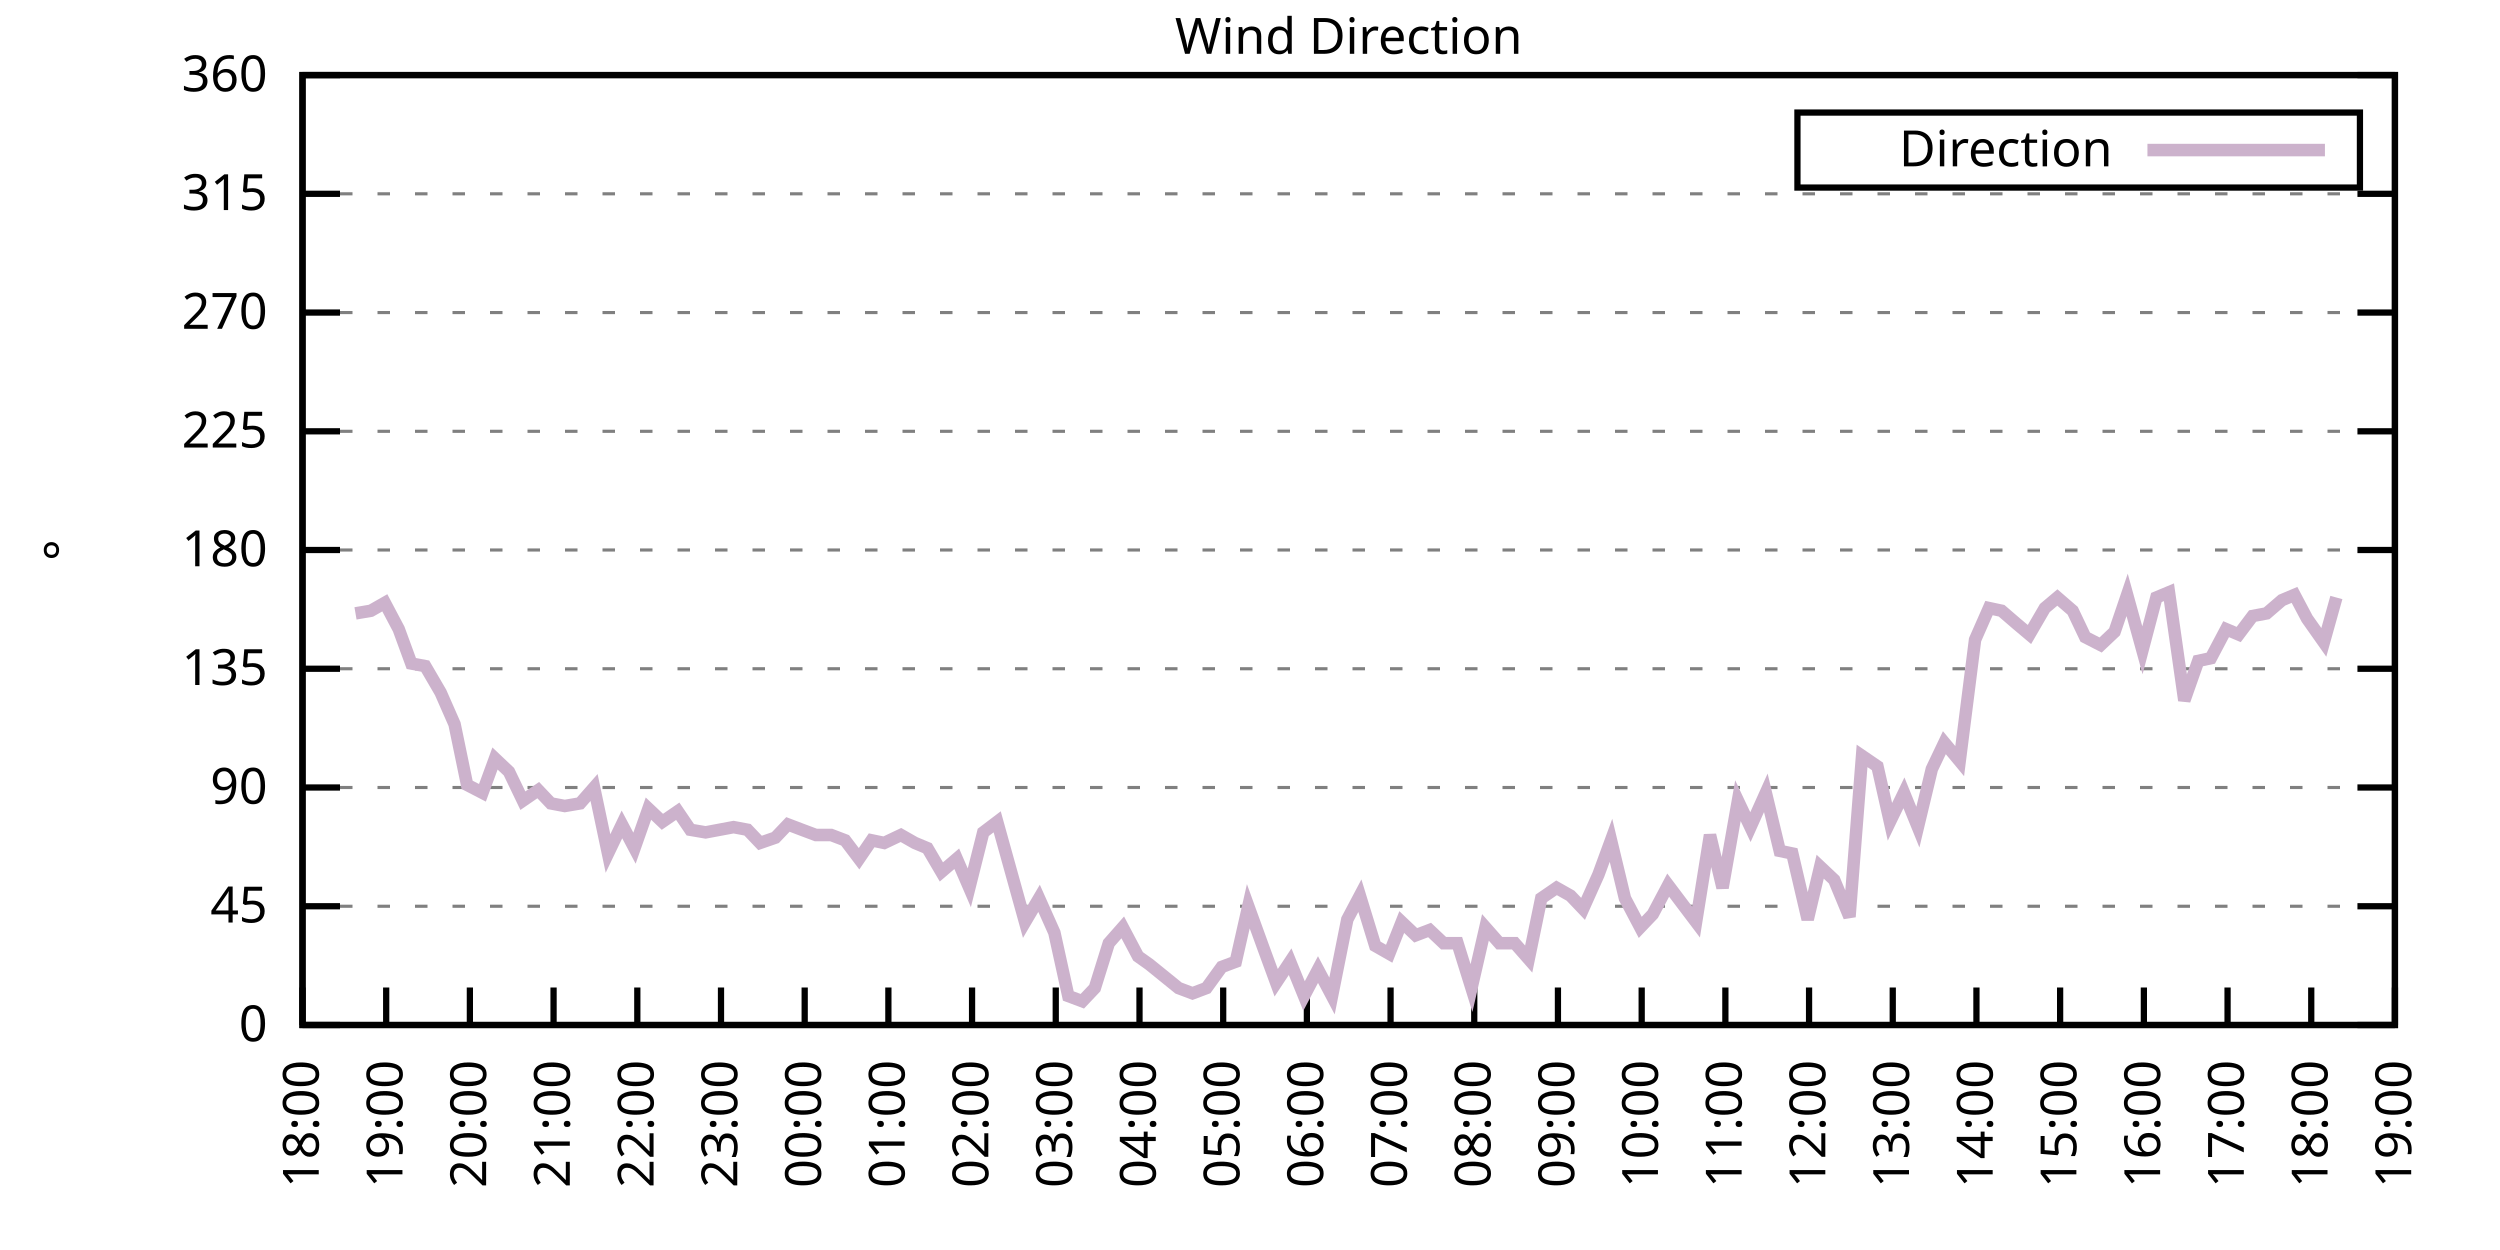
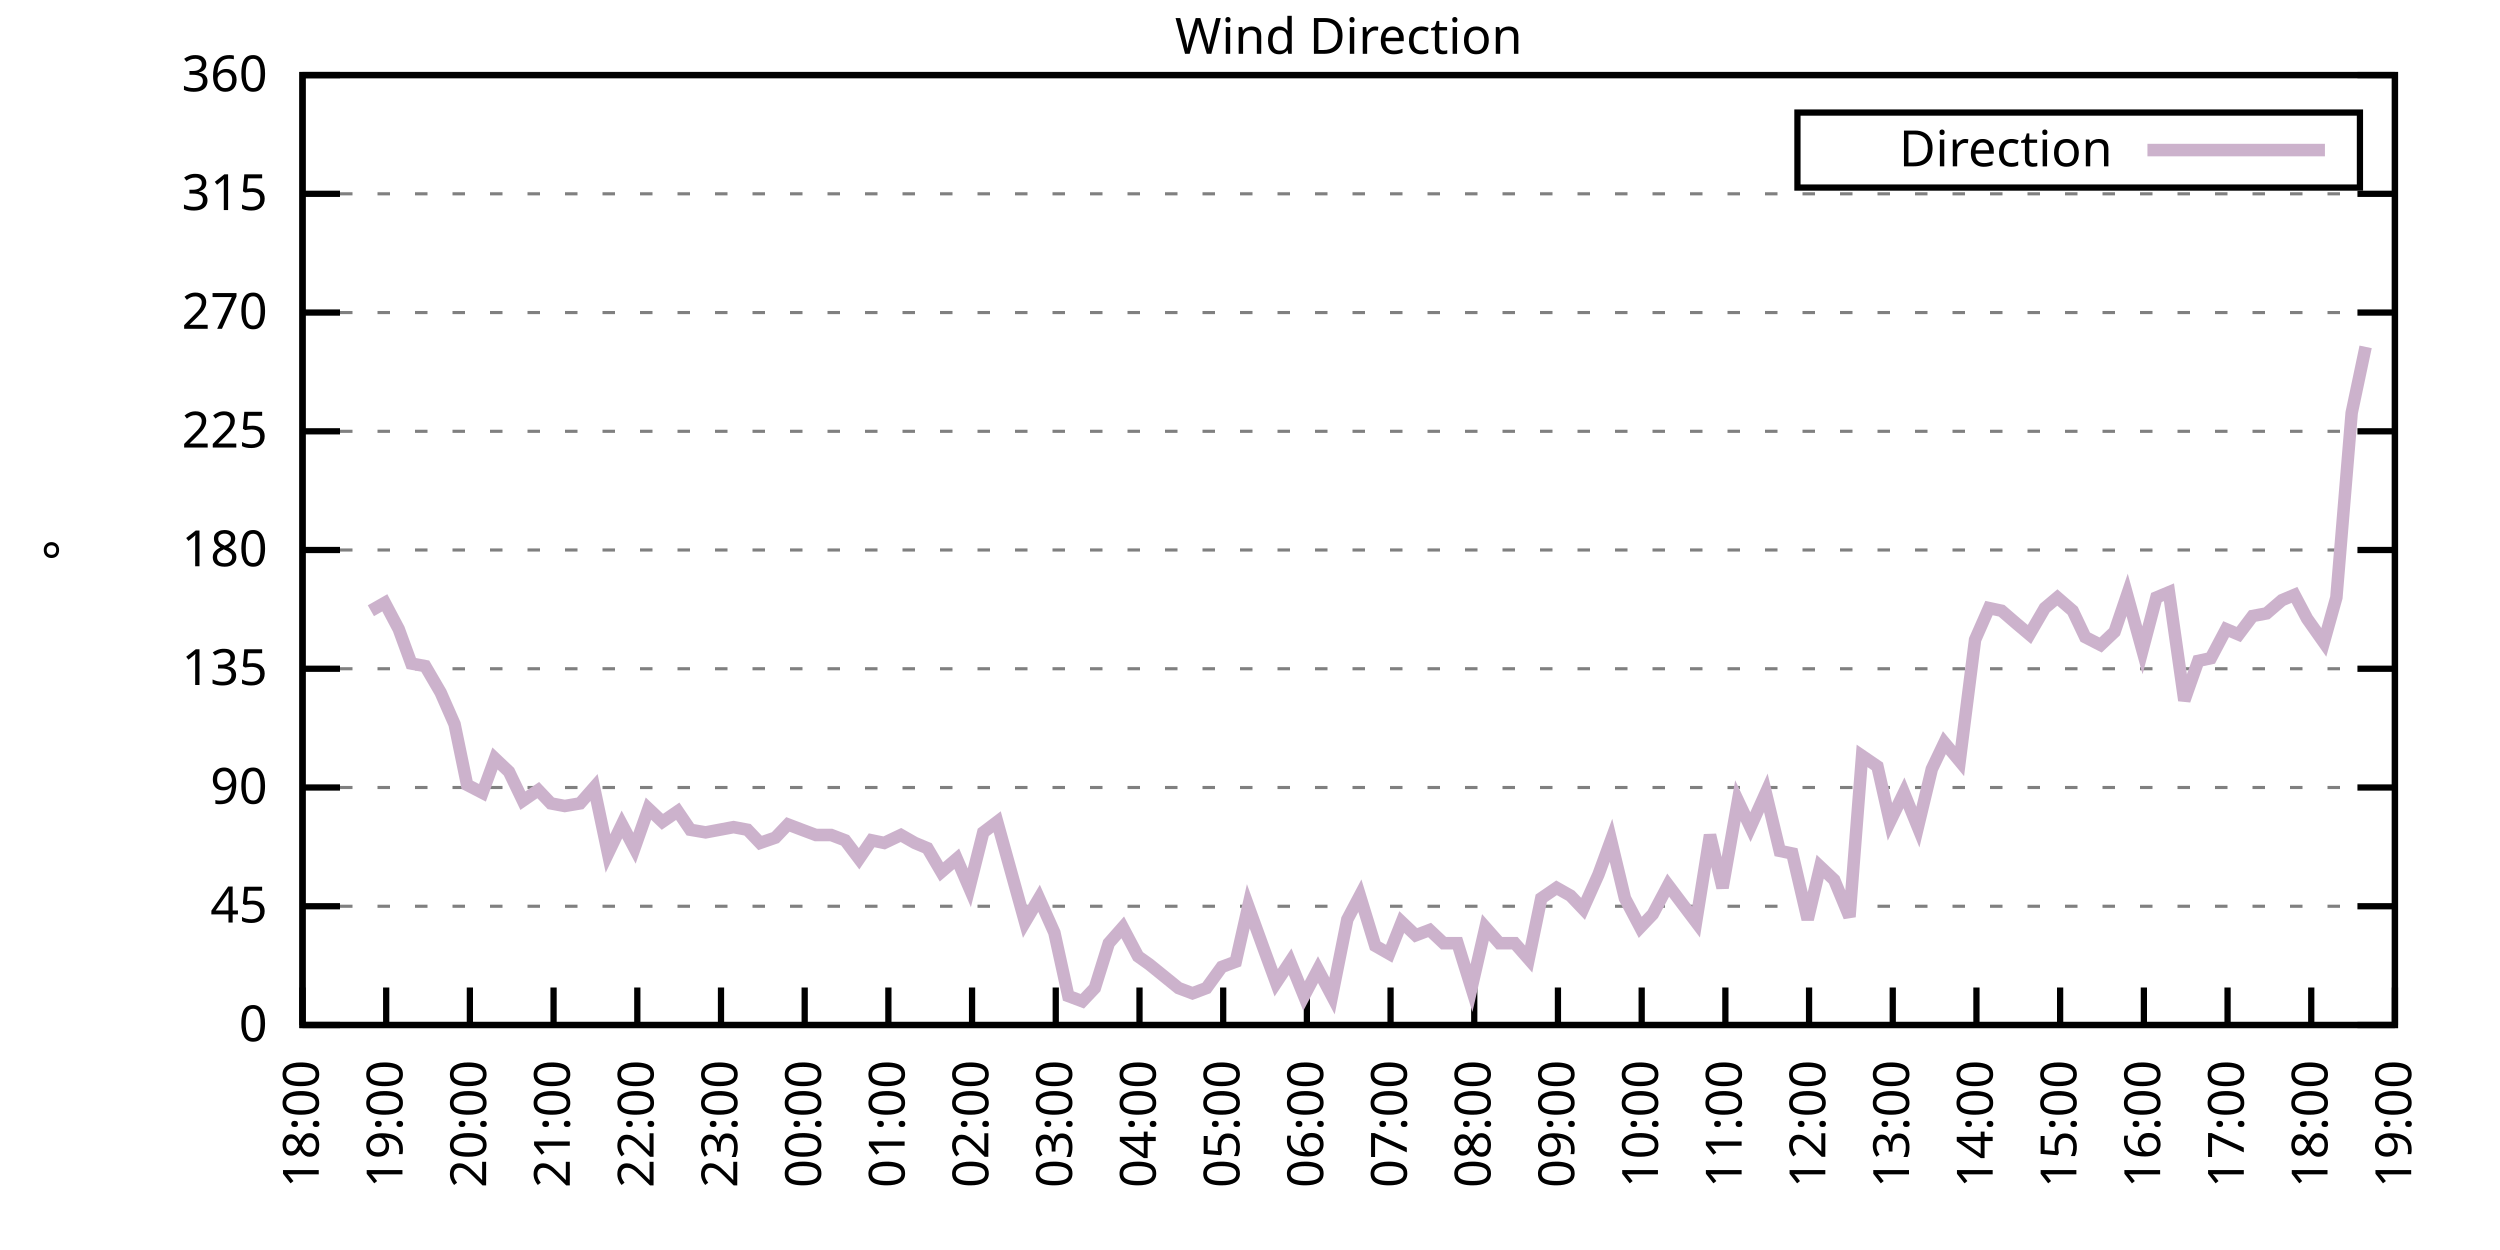
<svg xmlns="http://www.w3.org/2000/svg" xmlns:xlink="http://www.w3.org/1999/xlink" width="400" height="200" viewBox="0 0 400 200">
  <g id="gnuplot_canvas">
    <rect x="0" y="0" width="400" height="200" fill="none" />
    <defs>
      <circle id="gpDot" r="0.5" stroke-width="0.5" stroke="currentColor" />
      <path id="gpPt0" stroke-width="0.333" stroke="currentColor" d="M-1,0 h2 M0,-1 v2" />
      <path id="gpPt1" stroke-width="0.333" stroke="currentColor" d="M-1,-1 L1,1 M1,-1 L-1,1" />
      <path id="gpPt2" stroke-width="0.333" stroke="currentColor" d="M-1,0 L1,0 M0,-1 L0,1 M-1,-1 L1,1 M-1,1 L1,-1" />
      <rect id="gpPt3" stroke-width="0.333" stroke="currentColor" x="-1" y="-1" width="2" height="2" />
      <rect id="gpPt4" stroke-width="0.333" stroke="currentColor" fill="currentColor" x="-1" y="-1" width="2" height="2" />
      <circle id="gpPt5" stroke-width="0.333" stroke="currentColor" cx="0" cy="0" r="1" />
      <use xlink:href="#gpPt5" id="gpPt6" fill="currentColor" stroke="none" />
      <path id="gpPt7" stroke-width="0.333" stroke="currentColor" d="M0,-1.33 L-1.33,0.67 L1.33,0.67 z" />
      <use xlink:href="#gpPt7" id="gpPt8" fill="currentColor" stroke="none" />
      <use xlink:href="#gpPt7" id="gpPt9" stroke="currentColor" transform="rotate(180)" />
      <use xlink:href="#gpPt9" id="gpPt10" fill="currentColor" stroke="none" />
      <use xlink:href="#gpPt3" id="gpPt11" stroke="currentColor" transform="rotate(45)" />
      <use xlink:href="#gpPt11" id="gpPt12" fill="currentColor" stroke="none" />
      <path id="gpPt13" stroke-width="0.333" stroke="currentColor" d="M0,1.330 L1.265,0.411 L0.782,-1.067 L-0.782,-1.076 L-1.265,0.411 z" />
      <use xlink:href="#gpPt13" id="gpPt14" fill="currentColor" stroke="none" />
      <filter id="textbox" filterUnits="objectBoundingBox" x="0" y="0" height="1" width="1">
        <feFlood flood-color="white" flood-opacity="1" result="bgnd" />
        <feComposite in="SourceGraphic" in2="bgnd" operator="atop" />
      </filter>
      <filter id="greybox" filterUnits="objectBoundingBox" x="0" y="0" height="1" width="1">
        <feFlood flood-color="lightgrey" flood-opacity="1" result="grey" />
        <feComposite in="SourceGraphic" in2="grey" operator="atop" />
      </filter>
    </defs>
    <g fill="none" color="white" stroke="currentColor" stroke-width="1.00" stroke-linecap="butt" stroke-linejoin="miter">
</g>
    <g fill="none" color="black" stroke="currentColor" stroke-width="1.00" stroke-linecap="butt" stroke-linejoin="miter">
      <g stroke="none" shape-rendering="crispEdges">
        <polygon fill="rgb(255, 255, 255)" points="48.40,164.00 383.18,164.00 383.18,12.02 48.40,12.02 " />
      </g>
    </g>
    <g fill="none" color="black" stroke="currentColor" stroke-width="1.00" stroke-linecap="butt" stroke-linejoin="miter">
</g>
    <g fill="none" color="black" stroke="black" stroke-width="0.50" stroke-linecap="butt" stroke-linejoin="miter">
</g>
    <g fill="none" color="gray" stroke="currentColor" stroke-width="0.50" stroke-linecap="butt" stroke-linejoin="miter">
      <path stroke="gray" stroke-dasharray="2,4" class="gridline" d="M48.40,164.00 L383.19,164.00  " />
    </g>
    <g fill="none" color="gray" stroke="gray" stroke-width="1.00" stroke-linecap="butt" stroke-linejoin="miter">
</g>
    <g fill="none" color="black" stroke="currentColor" stroke-width="1.00" stroke-linecap="butt" stroke-linejoin="miter">
      <path stroke="black" d="M48.40,164.00 L54.40,164.00 M383.19,164.00 L377.19,164.00  " />
      <g transform="translate(42.80,166.60)" stroke="none" fill="black" font-family="Sans" font-size="8.00" text-anchor="end">
        <text>
          <tspan font-family="Sans"> 0</tspan>
        </text>
      </g>
    </g>
    <g fill="none" color="black" stroke="currentColor" stroke-width="1.00" stroke-linecap="butt" stroke-linejoin="miter">
</g>
    <g fill="none" color="black" stroke="black" stroke-width="0.50" stroke-linecap="butt" stroke-linejoin="miter">
</g>
    <g fill="none" color="gray" stroke="currentColor" stroke-width="0.50" stroke-linecap="butt" stroke-linejoin="miter">
      <path stroke="gray" stroke-dasharray="2,4" class="gridline" d="M48.40,145.00 L383.19,145.00  " />
    </g>
    <g fill="none" color="gray" stroke="gray" stroke-width="1.00" stroke-linecap="butt" stroke-linejoin="miter">
</g>
    <g fill="none" color="black" stroke="currentColor" stroke-width="1.00" stroke-linecap="butt" stroke-linejoin="miter">
      <path stroke="black" d="M48.40,145.00 L54.40,145.00 M383.19,145.00 L377.19,145.00  " />
      <g transform="translate(42.80,147.60)" stroke="none" fill="black" font-family="Sans" font-size="8.00" text-anchor="end">
        <text>
          <tspan font-family="Sans"> 45</tspan>
        </text>
      </g>
    </g>
    <g fill="none" color="black" stroke="currentColor" stroke-width="1.00" stroke-linecap="butt" stroke-linejoin="miter">
</g>
    <g fill="none" color="black" stroke="black" stroke-width="0.50" stroke-linecap="butt" stroke-linejoin="miter">
</g>
    <g fill="none" color="gray" stroke="currentColor" stroke-width="0.50" stroke-linecap="butt" stroke-linejoin="miter">
      <path stroke="gray" stroke-dasharray="2,4" class="gridline" d="M48.40,126.00 L383.19,126.00  " />
    </g>
    <g fill="none" color="gray" stroke="gray" stroke-width="1.00" stroke-linecap="butt" stroke-linejoin="miter">
</g>
    <g fill="none" color="black" stroke="currentColor" stroke-width="1.00" stroke-linecap="butt" stroke-linejoin="miter">
      <path stroke="black" d="M48.40,126.00 L54.40,126.00 M383.19,126.00 L377.19,126.00  " />
      <g transform="translate(42.80,128.60)" stroke="none" fill="black" font-family="Sans" font-size="8.00" text-anchor="end">
        <text>
          <tspan font-family="Sans"> 90</tspan>
        </text>
      </g>
    </g>
    <g fill="none" color="black" stroke="currentColor" stroke-width="1.00" stroke-linecap="butt" stroke-linejoin="miter">
</g>
    <g fill="none" color="black" stroke="black" stroke-width="0.50" stroke-linecap="butt" stroke-linejoin="miter">
</g>
    <g fill="none" color="gray" stroke="currentColor" stroke-width="0.50" stroke-linecap="butt" stroke-linejoin="miter">
      <path stroke="gray" stroke-dasharray="2,4" class="gridline" d="M48.40,107.00 L383.19,107.00  " />
    </g>
    <g fill="none" color="gray" stroke="gray" stroke-width="1.00" stroke-linecap="butt" stroke-linejoin="miter">
</g>
    <g fill="none" color="black" stroke="currentColor" stroke-width="1.00" stroke-linecap="butt" stroke-linejoin="miter">
      <path stroke="black" d="M48.40,107.00 L54.40,107.00 M383.19,107.00 L377.19,107.00  " />
      <g transform="translate(42.80,109.60)" stroke="none" fill="black" font-family="Sans" font-size="8.00" text-anchor="end">
        <text>
          <tspan font-family="Sans"> 135</tspan>
        </text>
      </g>
    </g>
    <g fill="none" color="black" stroke="currentColor" stroke-width="1.00" stroke-linecap="butt" stroke-linejoin="miter">
</g>
    <g fill="none" color="black" stroke="black" stroke-width="0.50" stroke-linecap="butt" stroke-linejoin="miter">
</g>
    <g fill="none" color="gray" stroke="currentColor" stroke-width="0.50" stroke-linecap="butt" stroke-linejoin="miter">
      <path stroke="gray" stroke-dasharray="2,4" class="gridline" d="M48.40,88.00 L383.19,88.00  " />
    </g>
    <g fill="none" color="gray" stroke="gray" stroke-width="1.00" stroke-linecap="butt" stroke-linejoin="miter">
</g>
    <g fill="none" color="black" stroke="currentColor" stroke-width="1.00" stroke-linecap="butt" stroke-linejoin="miter">
      <path stroke="black" d="M48.40,88.00 L54.40,88.00 M383.19,88.00 L377.19,88.00  " />
      <g transform="translate(42.80,90.60)" stroke="none" fill="black" font-family="Sans" font-size="8.00" text-anchor="end">
        <text>
          <tspan font-family="Sans"> 180</tspan>
        </text>
      </g>
    </g>
    <g fill="none" color="black" stroke="currentColor" stroke-width="1.00" stroke-linecap="butt" stroke-linejoin="miter">
</g>
    <g fill="none" color="black" stroke="black" stroke-width="0.50" stroke-linecap="butt" stroke-linejoin="miter">
</g>
    <g fill="none" color="gray" stroke="currentColor" stroke-width="0.50" stroke-linecap="butt" stroke-linejoin="miter">
      <path stroke="gray" stroke-dasharray="2,4" class="gridline" d="M48.40,69.01 L383.19,69.01  " />
    </g>
    <g fill="none" color="gray" stroke="gray" stroke-width="1.00" stroke-linecap="butt" stroke-linejoin="miter">
</g>
    <g fill="none" color="black" stroke="currentColor" stroke-width="1.00" stroke-linecap="butt" stroke-linejoin="miter">
      <path stroke="black" d="M48.40,69.01 L54.40,69.01 M383.19,69.01 L377.19,69.01  " />
      <g transform="translate(42.80,71.61)" stroke="none" fill="black" font-family="Sans" font-size="8.00" text-anchor="end">
        <text>
          <tspan font-family="Sans"> 225</tspan>
        </text>
      </g>
    </g>
    <g fill="none" color="black" stroke="currentColor" stroke-width="1.00" stroke-linecap="butt" stroke-linejoin="miter">
</g>
    <g fill="none" color="black" stroke="black" stroke-width="0.50" stroke-linecap="butt" stroke-linejoin="miter">
</g>
    <g fill="none" color="gray" stroke="currentColor" stroke-width="0.50" stroke-linecap="butt" stroke-linejoin="miter">
      <path stroke="gray" stroke-dasharray="2,4" class="gridline" d="M48.40,50.01 L383.19,50.01  " />
    </g>
    <g fill="none" color="gray" stroke="gray" stroke-width="1.00" stroke-linecap="butt" stroke-linejoin="miter">
</g>
    <g fill="none" color="black" stroke="currentColor" stroke-width="1.00" stroke-linecap="butt" stroke-linejoin="miter">
      <path stroke="black" d="M48.40,50.01 L54.40,50.01 M383.19,50.01 L377.19,50.01  " />
      <g transform="translate(42.80,52.61)" stroke="none" fill="black" font-family="Sans" font-size="8.00" text-anchor="end">
        <text>
          <tspan font-family="Sans"> 270</tspan>
        </text>
      </g>
    </g>
    <g fill="none" color="black" stroke="currentColor" stroke-width="1.00" stroke-linecap="butt" stroke-linejoin="miter">
</g>
    <g fill="none" color="black" stroke="black" stroke-width="0.50" stroke-linecap="butt" stroke-linejoin="miter">
</g>
    <g fill="none" color="gray" stroke="currentColor" stroke-width="0.50" stroke-linecap="butt" stroke-linejoin="miter">
      <path stroke="gray" stroke-dasharray="2,4" class="gridline" d="M48.40,31.01 L383.19,31.01  " />
    </g>
    <g fill="none" color="gray" stroke="gray" stroke-width="1.00" stroke-linecap="butt" stroke-linejoin="miter">
</g>
    <g fill="none" color="black" stroke="currentColor" stroke-width="1.00" stroke-linecap="butt" stroke-linejoin="miter">
      <path stroke="black" d="M48.40,31.01 L54.40,31.01 M383.19,31.01 L377.19,31.01  " />
      <g transform="translate(42.80,33.61)" stroke="none" fill="black" font-family="Sans" font-size="8.00" text-anchor="end">
        <text>
          <tspan font-family="Sans"> 315</tspan>
        </text>
      </g>
    </g>
    <g fill="none" color="black" stroke="currentColor" stroke-width="1.00" stroke-linecap="butt" stroke-linejoin="miter">
</g>
    <g fill="none" color="black" stroke="black" stroke-width="0.50" stroke-linecap="butt" stroke-linejoin="miter">
</g>
    <g fill="none" color="gray" stroke="currentColor" stroke-width="0.50" stroke-linecap="butt" stroke-linejoin="miter">
      <path stroke="gray" stroke-dasharray="2,4" class="gridline" d="M48.40,12.01 L383.19,12.01  " />
    </g>
    <g fill="none" color="gray" stroke="gray" stroke-width="1.00" stroke-linecap="butt" stroke-linejoin="miter">
</g>
    <g fill="none" color="black" stroke="currentColor" stroke-width="1.00" stroke-linecap="butt" stroke-linejoin="miter">
      <path stroke="black" d="M48.40,12.01 L54.40,12.01 M383.19,12.01 L377.19,12.01  " />
      <g transform="translate(42.80,14.61)" stroke="none" fill="black" font-family="Sans" font-size="8.00" text-anchor="end">
        <text>
          <tspan font-family="Sans"> 360</tspan>
        </text>
      </g>
    </g>
    <g fill="none" color="black" stroke="currentColor" stroke-width="1.00" stroke-linecap="butt" stroke-linejoin="miter">
      <path stroke="black" d="M48.40,164.00 L48.40,158.00  " />
      <g transform="translate(51.00,169.60) rotate(270.00)" stroke="none" fill="black" font-family="Sans" font-size="8.00" text-anchor="end">
        <text>
          <tspan font-family="Sans">18:00</tspan>
        </text>
      </g>
    </g>
    <g fill="none" color="black" stroke="currentColor" stroke-width="1.00" stroke-linecap="butt" stroke-linejoin="miter">
      <path stroke="black" d="M61.79,164.00 L61.79,158.00  " />
      <g transform="translate(64.39,169.60) rotate(270.00)" stroke="none" fill="black" font-family="Sans" font-size="8.00" text-anchor="end">
        <text>
          <tspan font-family="Sans">19:00</tspan>
        </text>
      </g>
    </g>
    <g fill="none" color="black" stroke="currentColor" stroke-width="1.00" stroke-linecap="butt" stroke-linejoin="miter">
      <path stroke="black" d="M75.18,164.00 L75.18,158.00  " />
      <g transform="translate(77.78,169.60) rotate(270.00)" stroke="none" fill="black" font-family="Sans" font-size="8.00" text-anchor="end">
        <text>
          <tspan font-family="Sans">20:00</tspan>
        </text>
      </g>
    </g>
    <g fill="none" color="black" stroke="currentColor" stroke-width="1.00" stroke-linecap="butt" stroke-linejoin="miter">
      <path stroke="black" d="M88.57,164.00 L88.57,158.00  " />
      <g transform="translate(91.17,169.60) rotate(270.00)" stroke="none" fill="black" font-family="Sans" font-size="8.00" text-anchor="end">
        <text>
          <tspan font-family="Sans">21:00</tspan>
        </text>
      </g>
    </g>
    <g fill="none" color="black" stroke="currentColor" stroke-width="1.00" stroke-linecap="butt" stroke-linejoin="miter">
      <path stroke="black" d="M101.97,164.00 L101.97,158.00  " />
      <g transform="translate(104.57,169.60) rotate(270.00)" stroke="none" fill="black" font-family="Sans" font-size="8.00" text-anchor="end">
        <text>
          <tspan font-family="Sans">22:00</tspan>
        </text>
      </g>
    </g>
    <g fill="none" color="black" stroke="currentColor" stroke-width="1.00" stroke-linecap="butt" stroke-linejoin="miter">
      <path stroke="black" d="M115.36,164.00 L115.36,158.00  " />
      <g transform="translate(117.96,169.60) rotate(270.00)" stroke="none" fill="black" font-family="Sans" font-size="8.00" text-anchor="end">
        <text>
          <tspan font-family="Sans">23:00</tspan>
        </text>
      </g>
    </g>
    <g fill="none" color="black" stroke="currentColor" stroke-width="1.00" stroke-linecap="butt" stroke-linejoin="miter">
      <path stroke="black" d="M128.75,164.00 L128.75,158.00  " />
      <g transform="translate(131.35,169.60) rotate(270.00)" stroke="none" fill="black" font-family="Sans" font-size="8.00" text-anchor="end">
        <text>
          <tspan font-family="Sans">00:00</tspan>
        </text>
      </g>
    </g>
    <g fill="none" color="black" stroke="currentColor" stroke-width="1.00" stroke-linecap="butt" stroke-linejoin="miter">
      <path stroke="black" d="M142.14,164.00 L142.14,158.00  " />
      <g transform="translate(144.74,169.60) rotate(270.00)" stroke="none" fill="black" font-family="Sans" font-size="8.00" text-anchor="end">
        <text>
          <tspan font-family="Sans">01:00</tspan>
        </text>
      </g>
    </g>
    <g fill="none" color="black" stroke="currentColor" stroke-width="1.00" stroke-linecap="butt" stroke-linejoin="miter">
      <path stroke="black" d="M155.53,164.00 L155.53,158.00  " />
      <g transform="translate(158.13,169.60) rotate(270.00)" stroke="none" fill="black" font-family="Sans" font-size="8.00" text-anchor="end">
        <text>
          <tspan font-family="Sans">02:00</tspan>
        </text>
      </g>
    </g>
    <g fill="none" color="black" stroke="currentColor" stroke-width="1.00" stroke-linecap="butt" stroke-linejoin="miter">
      <path stroke="black" d="M168.92,164.00 L168.92,158.00  " />
      <g transform="translate(171.52,169.60) rotate(270.00)" stroke="none" fill="black" font-family="Sans" font-size="8.00" text-anchor="end">
        <text>
          <tspan font-family="Sans">03:00</tspan>
        </text>
      </g>
    </g>
    <g fill="none" color="black" stroke="currentColor" stroke-width="1.00" stroke-linecap="butt" stroke-linejoin="miter">
      <path stroke="black" d="M182.32,164.00 L182.32,158.00  " />
      <g transform="translate(184.92,169.60) rotate(270.00)" stroke="none" fill="black" font-family="Sans" font-size="8.00" text-anchor="end">
        <text>
          <tspan font-family="Sans">04:00</tspan>
        </text>
      </g>
    </g>
    <g fill="none" color="black" stroke="currentColor" stroke-width="1.00" stroke-linecap="butt" stroke-linejoin="miter">
      <path stroke="black" d="M195.71,164.00 L195.71,158.00  " />
      <g transform="translate(198.31,169.60) rotate(270.00)" stroke="none" fill="black" font-family="Sans" font-size="8.00" text-anchor="end">
        <text>
          <tspan font-family="Sans">05:00</tspan>
        </text>
      </g>
    </g>
    <g fill="none" color="black" stroke="currentColor" stroke-width="1.00" stroke-linecap="butt" stroke-linejoin="miter">
      <path stroke="black" d="M209.10,164.00 L209.10,158.00  " />
      <g transform="translate(211.70,169.60) rotate(270.00)" stroke="none" fill="black" font-family="Sans" font-size="8.00" text-anchor="end">
        <text>
          <tspan font-family="Sans">06:00</tspan>
        </text>
      </g>
    </g>
    <g fill="none" color="black" stroke="currentColor" stroke-width="1.00" stroke-linecap="butt" stroke-linejoin="miter">
      <path stroke="black" d="M222.49,164.00 L222.49,158.00  " />
      <g transform="translate(225.09,169.60) rotate(270.00)" stroke="none" fill="black" font-family="Sans" font-size="8.00" text-anchor="end">
        <text>
          <tspan font-family="Sans">07:00</tspan>
        </text>
      </g>
    </g>
    <g fill="none" color="black" stroke="currentColor" stroke-width="1.00" stroke-linecap="butt" stroke-linejoin="miter">
      <path stroke="black" d="M235.88,164.00 L235.88,158.00  " />
      <g transform="translate(238.48,169.60) rotate(270.00)" stroke="none" fill="black" font-family="Sans" font-size="8.00" text-anchor="end">
        <text>
          <tspan font-family="Sans">08:00</tspan>
        </text>
      </g>
    </g>
    <g fill="none" color="black" stroke="currentColor" stroke-width="1.00" stroke-linecap="butt" stroke-linejoin="miter">
      <path stroke="black" d="M249.27,164.00 L249.27,158.00  " />
      <g transform="translate(251.87,169.60) rotate(270.00)" stroke="none" fill="black" font-family="Sans" font-size="8.00" text-anchor="end">
        <text>
          <tspan font-family="Sans">09:00</tspan>
        </text>
      </g>
    </g>
    <g fill="none" color="black" stroke="currentColor" stroke-width="1.00" stroke-linecap="butt" stroke-linejoin="miter">
      <path stroke="black" d="M262.67,164.00 L262.67,158.00  " />
      <g transform="translate(265.27,169.60) rotate(270.00)" stroke="none" fill="black" font-family="Sans" font-size="8.00" text-anchor="end">
        <text>
          <tspan font-family="Sans">10:00</tspan>
        </text>
      </g>
    </g>
    <g fill="none" color="black" stroke="currentColor" stroke-width="1.00" stroke-linecap="butt" stroke-linejoin="miter">
      <path stroke="black" d="M276.06,164.00 L276.06,158.00  " />
      <g transform="translate(278.66,169.60) rotate(270.00)" stroke="none" fill="black" font-family="Sans" font-size="8.00" text-anchor="end">
        <text>
          <tspan font-family="Sans">11:00</tspan>
        </text>
      </g>
    </g>
    <g fill="none" color="black" stroke="currentColor" stroke-width="1.00" stroke-linecap="butt" stroke-linejoin="miter">
      <path stroke="black" d="M289.45,164.00 L289.45,158.00  " />
      <g transform="translate(292.05,169.60) rotate(270.00)" stroke="none" fill="black" font-family="Sans" font-size="8.00" text-anchor="end">
        <text>
          <tspan font-family="Sans">12:00</tspan>
        </text>
      </g>
    </g>
    <g fill="none" color="black" stroke="currentColor" stroke-width="1.00" stroke-linecap="butt" stroke-linejoin="miter">
      <path stroke="black" d="M302.84,164.00 L302.84,158.00  " />
      <g transform="translate(305.44,169.60) rotate(270.00)" stroke="none" fill="black" font-family="Sans" font-size="8.00" text-anchor="end">
        <text>
          <tspan font-family="Sans">13:00</tspan>
        </text>
      </g>
    </g>
    <g fill="none" color="black" stroke="currentColor" stroke-width="1.00" stroke-linecap="butt" stroke-linejoin="miter">
      <path stroke="black" d="M316.23,164.00 L316.23,158.00  " />
      <g transform="translate(318.83,169.60) rotate(270.00)" stroke="none" fill="black" font-family="Sans" font-size="8.00" text-anchor="end">
        <text>
          <tspan font-family="Sans">14:00</tspan>
        </text>
      </g>
    </g>
    <g fill="none" color="black" stroke="currentColor" stroke-width="1.00" stroke-linecap="butt" stroke-linejoin="miter">
      <path stroke="black" d="M329.62,164.00 L329.62,158.00  " />
      <g transform="translate(332.22,169.60) rotate(270.00)" stroke="none" fill="black" font-family="Sans" font-size="8.00" text-anchor="end">
        <text>
          <tspan font-family="Sans">15:00</tspan>
        </text>
      </g>
    </g>
    <g fill="none" color="black" stroke="currentColor" stroke-width="1.00" stroke-linecap="butt" stroke-linejoin="miter">
      <path stroke="black" d="M343.02,164.00 L343.02,158.00  " />
      <g transform="translate(345.62,169.60) rotate(270.00)" stroke="none" fill="black" font-family="Sans" font-size="8.00" text-anchor="end">
        <text>
          <tspan font-family="Sans">16:00</tspan>
        </text>
      </g>
    </g>
    <g fill="none" color="black" stroke="currentColor" stroke-width="1.00" stroke-linecap="butt" stroke-linejoin="miter">
      <path stroke="black" d="M356.41,164.00 L356.41,158.00  " />
      <g transform="translate(359.01,169.60) rotate(270.00)" stroke="none" fill="black" font-family="Sans" font-size="8.00" text-anchor="end">
        <text>
          <tspan font-family="Sans">17:00</tspan>
        </text>
      </g>
    </g>
    <g fill="none" color="black" stroke="currentColor" stroke-width="1.00" stroke-linecap="butt" stroke-linejoin="miter">
      <path stroke="black" d="M369.80,164.00 L369.80,158.00  " />
      <g transform="translate(372.40,169.60) rotate(270.00)" stroke="none" fill="black" font-family="Sans" font-size="8.00" text-anchor="end">
        <text>
          <tspan font-family="Sans">18:00</tspan>
        </text>
      </g>
    </g>
    <g fill="none" color="black" stroke="currentColor" stroke-width="1.00" stroke-linecap="butt" stroke-linejoin="miter">
      <path stroke="black" d="M383.19,164.00 L383.19,158.00  " />
      <g transform="translate(385.79,169.60) rotate(270.00)" stroke="none" fill="black" font-family="Sans" font-size="8.00" text-anchor="end">
        <text>
          <tspan font-family="Sans">19:00</tspan>
        </text>
      </g>
    </g>
    <g fill="none" color="black" stroke="currentColor" stroke-width="1.00" stroke-linecap="butt" stroke-linejoin="miter">
</g>
    <g fill="none" color="black" stroke="currentColor" stroke-width="1.00" stroke-linecap="butt" stroke-linejoin="miter">
      <path stroke="black" d="M48.40,12.01 L48.40,164.00 L383.19,164.00 L383.19,12.01 L48.40,12.01 Z  " />
    </g>
    <g fill="none" color="black" stroke="currentColor" stroke-width="1.00" stroke-linecap="butt" stroke-linejoin="miter">
</g>
    <g fill="none" color="black" stroke="currentColor" stroke-width="1.00" stroke-linecap="butt" stroke-linejoin="miter">
      <path stroke="black" d="M287.59,30.01 L287.59,18.01 L377.59,18.01 L377.59,30.01 L287.59,30.01 Z  " />
    </g>
    <g id="Wind_direction_plot_1">
      <g fill="none" color="white" stroke="black" stroke-width="2.00" stroke-linecap="butt" stroke-linejoin="miter">
</g>
      <g fill="none" color="black" stroke="currentColor" stroke-width="2.00" stroke-linecap="butt" stroke-linejoin="miter">
        <g transform="translate(337.99,26.61)" stroke="none" fill="black" font-family="Sans" font-size="8.00" text-anchor="end">
          <text>
            <tspan font-family="Sans">Direction</tspan>
          </text>
        </g>
      </g>
      <g fill="none" color="black" stroke="currentColor" stroke-width="2.00" stroke-linecap="butt" stroke-linejoin="miter">
-         <path stroke="rgb(204, 178, 204)" d="M343.59,24.01 L371.99,24.01 M56.88,98.14 L59.34,97.72 L61.57,96.45 L63.80,100.67 L65.81,106.16 L68.04,106.58   L70.50,110.80 L72.73,115.87 L74.74,125.58 L77.19,126.85 L79.20,121.36 L81.43,123.47 L83.66,128.11 L86.12,126.42   L88.13,128.54 L90.36,128.96 L92.82,128.54 L95.05,126.00 L97.28,136.56 L99.51,131.91 L101.52,135.71 L103.75,129.38   L105.98,131.49 L108.44,129.80 L110.45,132.76 L112.90,133.18 L115.13,132.76 L117.37,132.34 L119.60,132.76 L121.61,134.87   L124.06,134.02 L126.07,131.91 L128.30,132.76 L130.54,133.60 L132.99,133.60 L135.22,134.45 L137.45,137.40 L139.46,134.45   L141.47,134.87 L144.15,133.60 L146.38,134.87 L148.39,135.71 L150.62,139.51 L153.08,137.40 L155.09,142.05 L157.32,133.18   L159.55,131.49 L164.01,147.53 L166.25,143.73 L168.70,149.22 L170.93,159.36 L173.17,160.20 L175.17,158.09 L177.41,150.91   L179.64,148.38 L182.09,153.02 L183.88,154.29 L188.57,158.09 L190.80,158.93 L193.03,158.09 L195.48,154.71 L197.72,153.87   L199.73,145.00 L202.18,151.76 L204.19,157.24 L206.42,153.87 L208.65,159.36 L210.88,155.13 L213.12,159.36 L215.57,147.11   L217.58,143.31 L220.04,151.33 L222.27,152.60 L224.28,147.53 L226.51,149.65 L228.74,148.80 L230.97,150.91 L233.20,150.91   L235.44,158.09 L237.67,148.38 L239.90,150.91 L242.36,150.91 L244.59,153.45 L246.60,143.73 L249.05,142.05 L251.28,143.31   L253.29,145.42 L255.75,139.93 L257.76,134.45 L259.99,143.73 L262.44,148.38 L264.45,146.27 L266.91,141.62 L269.14,144.58   L271.37,147.53 L273.60,133.60 L275.61,142.05 L278.07,128.11 L280.07,132.34 L282.53,126.85 L284.76,136.14 L286.77,136.56   L289.23,147.11 L291.23,138.67 L293.47,140.78 L295.92,146.69 L297.93,120.94 L300.39,122.62 L302.39,131.49 L304.63,126.85   L306.86,132.34 L309.09,123.05 L311.10,118.83 L313.55,121.78 L316.01,102.36 L318.24,97.29 L320.25,97.72 L322.70,99.83   L324.71,101.52 L327.17,97.29 L329.18,95.60 L331.63,97.72 L333.64,101.94 L336.10,103.20 L338.33,101.09 L340.34,95.18   L342.79,104.05 L345.02,95.60 L347.03,94.76 L349.49,112.07 L351.72,105.74 L353.73,105.31 L356.18,100.67 L358.19,101.52   L360.42,98.56 L362.66,98.14 L365.11,96.03 L367.12,95.18 L369.13,98.98 L371.81,102.78 L373.82,95.60  " />
+         <path stroke="rgb(204, 178, 204)" d="M343.59,24.01 L371.99,24.01 M59.34,97.72 L61.57,96.45 L63.80,100.67 L65.81,106.16 L68.04,106.58 L70.50,110.80   L72.73,115.87 L74.74,125.58 L77.19,126.85 L79.20,121.36 L81.43,123.47 L83.66,128.11 L86.12,126.42 L88.13,128.54   L90.36,128.96 L92.82,128.54 L95.05,126.00 L97.28,136.56 L99.51,131.91 L101.52,135.71 L103.75,129.38 L105.98,131.49   L108.44,129.80 L110.45,132.76 L112.90,133.18 L115.13,132.76 L117.37,132.34 L119.60,132.76 L121.61,134.87 L124.06,134.02   L126.07,131.91 L128.30,132.76 L130.54,133.60 L132.99,133.60 L135.22,134.45 L137.45,137.40 L139.46,134.45 L141.47,134.87   L144.15,133.60 L146.38,134.87 L148.39,135.71 L150.62,139.51 L153.08,137.40 L155.09,142.05 L157.32,133.18 L159.55,131.49   L164.01,147.53 L166.25,143.73 L168.70,149.22 L170.93,159.36 L173.17,160.20 L175.17,158.09 L177.41,150.91 L179.64,148.38   L182.09,153.02 L183.88,154.29 L188.57,158.09 L190.80,158.93 L193.03,158.09 L195.48,154.71 L197.72,153.87 L199.73,145.00   L202.18,151.76 L204.19,157.24 L206.42,153.87 L208.65,159.36 L210.88,155.13 L213.12,159.36 L215.57,147.11 L217.58,143.31   L220.04,151.33 L222.27,152.60 L224.28,147.53 L226.51,149.65 L228.74,148.80 L230.97,150.91 L233.20,150.91 L235.44,158.09   L237.67,148.38 L239.90,150.91 L242.36,150.91 L244.59,153.45 L246.60,143.73 L249.05,142.05 L251.28,143.31 L253.29,145.42   L255.75,139.93 L257.76,134.45 L259.99,143.73 L262.44,148.38 L264.45,146.27 L266.91,141.62 L269.14,144.58 L271.37,147.53   L273.60,133.60 L275.61,142.05 L278.07,128.11 L280.07,132.34 L282.53,126.85 L284.76,136.14 L286.77,136.56 L289.23,147.11   L291.23,138.67 L293.47,140.78 L295.92,146.69 L297.93,120.94 L300.39,122.62 L302.39,131.49 L304.63,126.85 L306.86,132.34   L309.09,123.05 L311.10,118.83 L313.55,121.78 L316.01,102.36 L318.24,97.29 L320.25,97.72 L322.70,99.83 L324.71,101.52   L327.17,97.29 L329.18,95.60 L331.63,97.72 L333.64,101.94 L336.10,103.20 L338.33,101.09 L340.34,95.18 L342.79,104.05   L345.02,95.60 L347.03,94.76 L349.49,112.07 L351.72,105.74 L353.73,105.31 L356.18,100.67 L358.19,101.52 L360.42,98.56   L362.66,98.14 L365.11,96.03 L367.12,95.18 L369.13,98.98 L371.81,102.78 L373.82,95.60 L376.27,66.05 L378.50,55.50    " />
      </g>
    </g>
    <g fill="none" color="black" stroke="currentColor" stroke-width="2.00" stroke-linecap="butt" stroke-linejoin="miter">
</g>
    <g fill="none" color="black" stroke="black" stroke-width="1.00" stroke-linecap="butt" stroke-linejoin="miter">
</g>
    <g fill="none" color="black" stroke="currentColor" stroke-width="1.00" stroke-linecap="butt" stroke-linejoin="miter">
      <path stroke="black" d="M48.40,12.01 L48.40,164.00 L383.19,164.00 L383.19,12.01 L48.40,12.01 Z  " />
      <g transform="translate(12.80,88.01) rotate(270.00)" stroke="none" fill="black" font-family="Sans" font-size="8.00" text-anchor="middle">
        <text>
          <tspan font-family="Sans">°</tspan>
        </text>
      </g>
    </g>
    <g fill="none" color="black" stroke="currentColor" stroke-width="1.00" stroke-linecap="butt" stroke-linejoin="miter">
</g>
    <g fill="none" color="black" stroke="currentColor" stroke-width="1.00" stroke-linecap="butt" stroke-linejoin="miter">
      <g transform="translate(215.79,8.61)" stroke="none" fill="black" font-family="Sans" font-size="8.00" text-anchor="middle">
        <text>
          <tspan font-family="Sans">Wind Direction</tspan>
        </text>
      </g>
    </g>
    <g fill="none" color="black" stroke="currentColor" stroke-width="1.00" stroke-linecap="butt" stroke-linejoin="miter">
</g>
  </g>
</svg>
